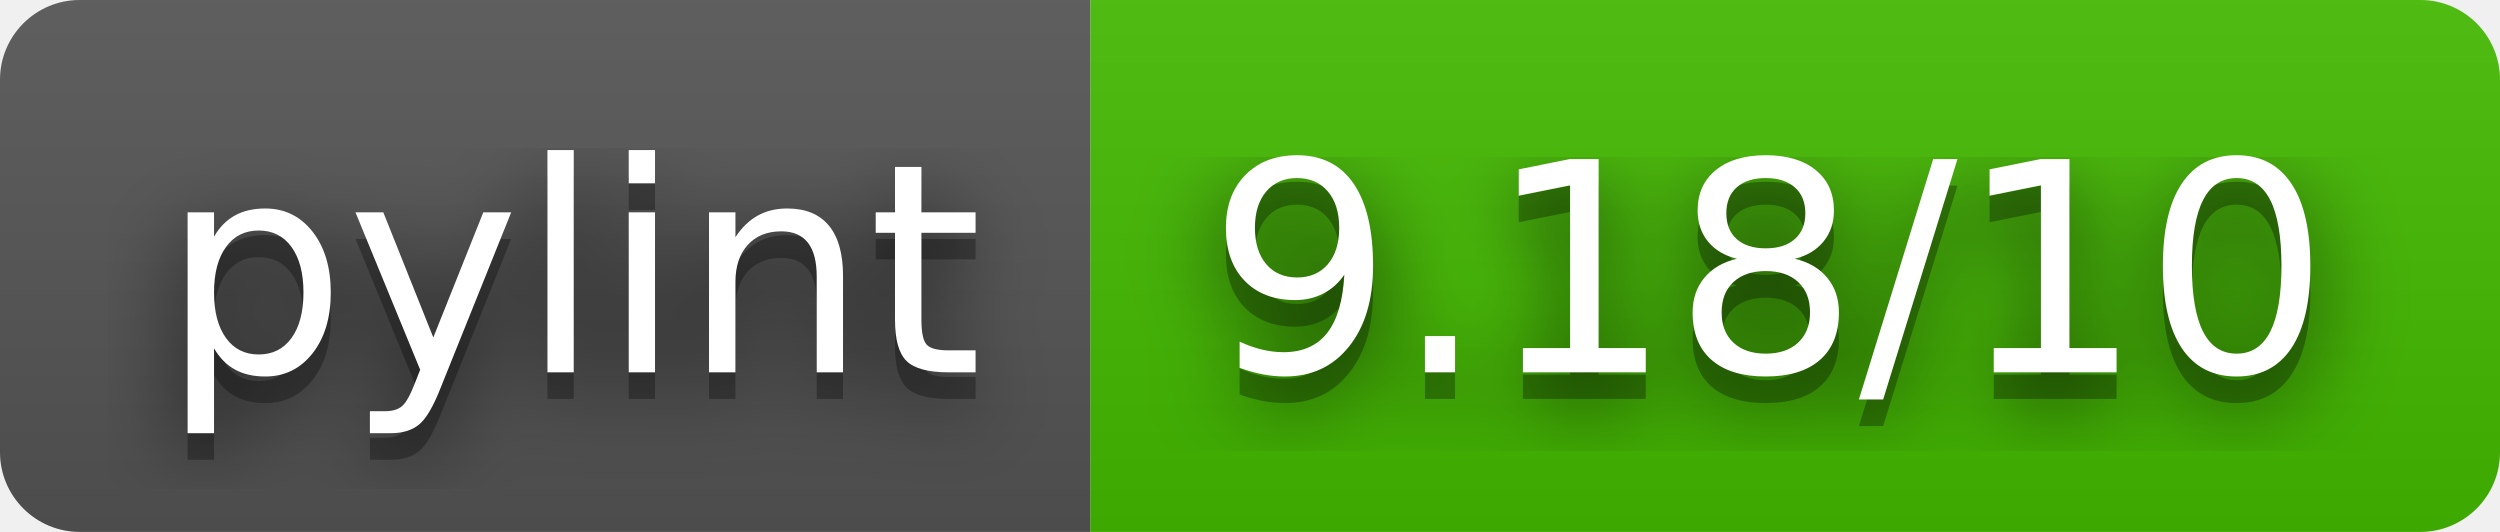
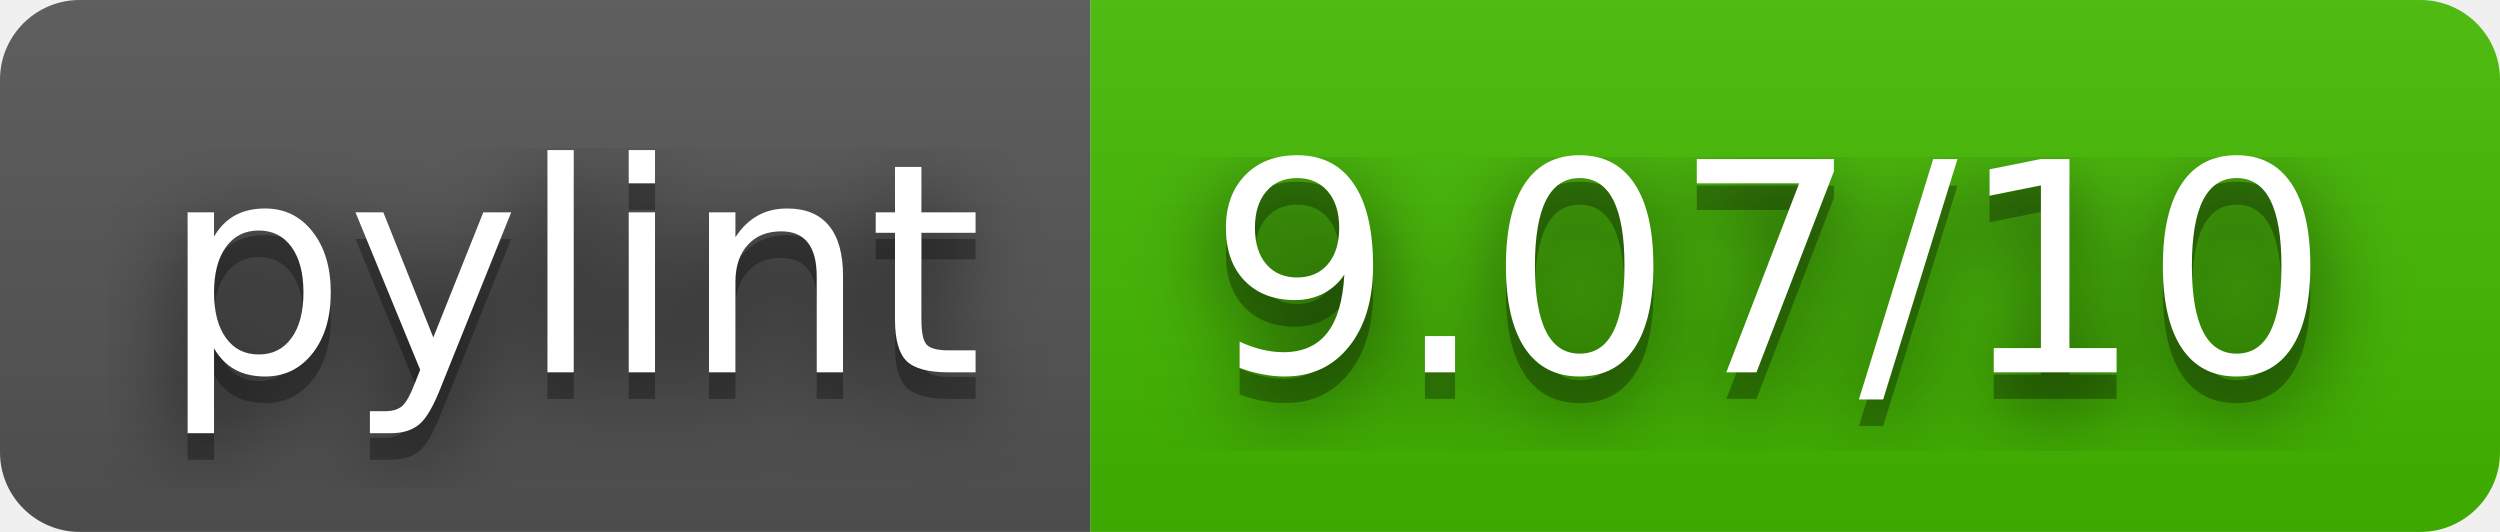
- <svg xmlns="http://www.w3.org/2000/svg" width="94" height="20" role="img" aria-label="pylint: 9.18/10">
+ <svg xmlns="http://www.w3.org/2000/svg" width="94" height="20" role="img" aria-label="pylint: 9.07/10">
  <filter id="blur">
    <feGaussianBlur stdDeviation="16" />
  </filter>
  <linearGradient id="s" x2="0" y2="100%">
    <stop offset="0" stop-color="#bbb" stop-opacity=".1" />
    <stop offset="1" stop-opacity=".1" />
  </linearGradient>
  <clipPath id="r">
    <rect width="94" height="20" rx="3" />
  </clipPath>
  <g clip-path="url(#r)">
    <rect width="41" height="20" fill="#555" />
    <rect x="41" width="53" height="20" fill="#4b0" />
    <rect width="94" height="20" fill="url(#s)" />
  </g>
  <g fill="#fff" text-anchor="middle" font-family="Verdana,Geneva,DejaVu Sans,sans-serif" text-rendering="geometricPrecision" font-size="110">
    <g transform="scale(.1)">
      <g aria-hidden="true" fill="#010101">
        <text x="215" y="150" fill-opacity=".8" filter="url(#blur)" textLength="310">pylint</text>
        <text x="215" y="150" fill-opacity=".3" textLength="310">pylint</text>
      </g>
      <text x="215" y="140" textLength="310">pylint</text>
    </g>
    <g transform="scale(.1)">
      <g aria-hidden="true" fill="#010101">
-         <text x="665" y="150" fill-opacity=".8" filter="url(#blur)" textLength="430">9.18/10</text>
-         <text x="665" y="150" fill-opacity=".3" textLength="430">9.18/10</text>
+         <text x="665" y="150" fill-opacity=".8" filter="url(#blur)" textLength="430">9.07/10</text>
+         <text x="665" y="150" fill-opacity=".3" textLength="430">9.07/10</text>
      </g>
-       <text x="665" y="140" textLength="430">9.18/10</text>
+       <text x="665" y="140" textLength="430">9.07/10</text>
    </g>
  </g>
</svg>
